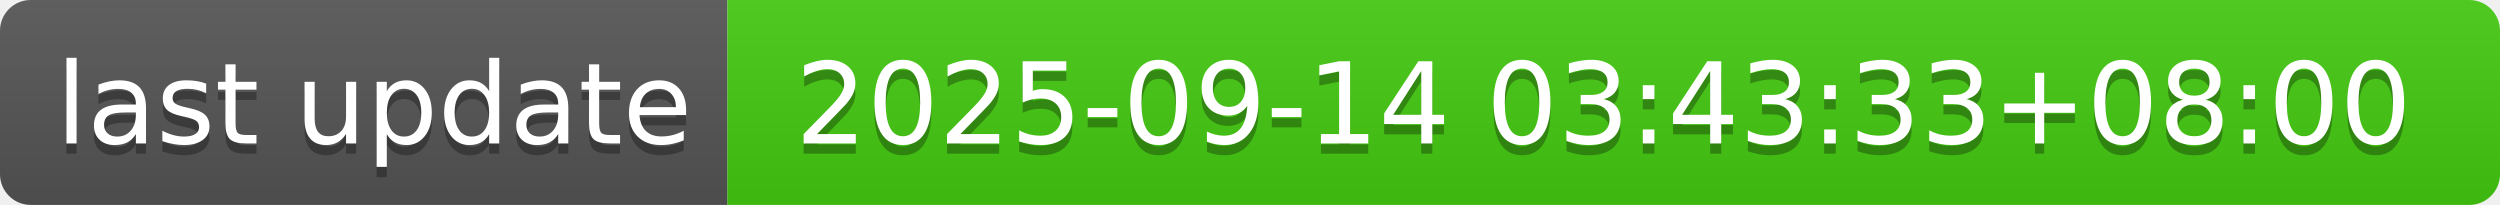
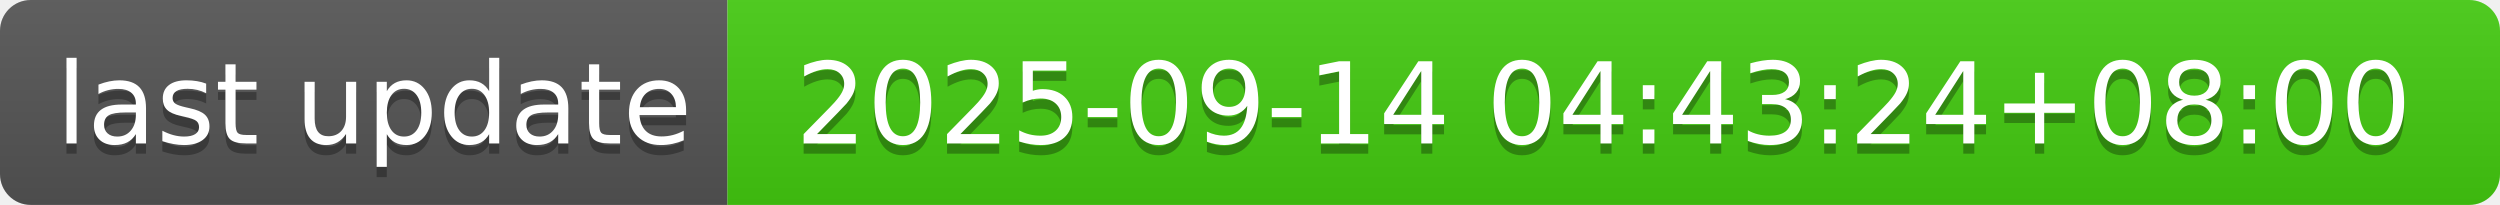
- <svg xmlns="http://www.w3.org/2000/svg" width="244" height="20" role="img" aria-label="last update: 2025-09-14 03:43:33+08:00">
+ <svg xmlns="http://www.w3.org/2000/svg" width="244" height="20" role="img" aria-label="last update: 2025-09-14 04:43:24+08:00">
  <linearGradient id="s" x2="0" y2="100%">
    <stop offset="0" stop-color="#bbb" stop-opacity=".1" />
    <stop offset="1" stop-opacity=".1" />
  </linearGradient>
  <clipPath id="r">
    <rect width="244" height="20" rx="3" fill="#fff" />
  </clipPath>
  <g clip-path="url(#r)">
    <rect width="71" height="20" fill="#555" />
    <rect x="71" width="173" height="20" fill="#4c1" />
    <rect width="244" height="20" fill="url(#s)" />
  </g>
  <g fill="#fff" text-anchor="middle" font-family="Verdana,Geneva,DejaVu Sans,sans-serif" text-rendering="geometricPrecision" font-size="110">
    <text aria-hidden="true" x="365" y="150" fill="#010101" fill-opacity=".3" transform="scale(.1)" textLength="610">last update</text>
    <text x="365" y="140" transform="scale(.1)" fill="#fff" textLength="610">last update</text>
-     <text aria-hidden="true" x="1565" y="150" fill="#010101" fill-opacity=".3" transform="scale(.1)" textLength="1630">2025-09-14 03:43:33+08:00</text>
-     <text x="1565" y="140" transform="scale(.1)" fill="#fff" textLength="1630">2025-09-14 03:43:33+08:00</text>
+     <text aria-hidden="true" x="1565" y="150" fill="#010101" fill-opacity=".3" transform="scale(.1)" textLength="1630">2025-09-14 04:43:24+08:00</text>
+     <text x="1565" y="140" transform="scale(.1)" fill="#fff" textLength="1630">2025-09-14 04:43:24+08:00</text>
  </g>
</svg>
